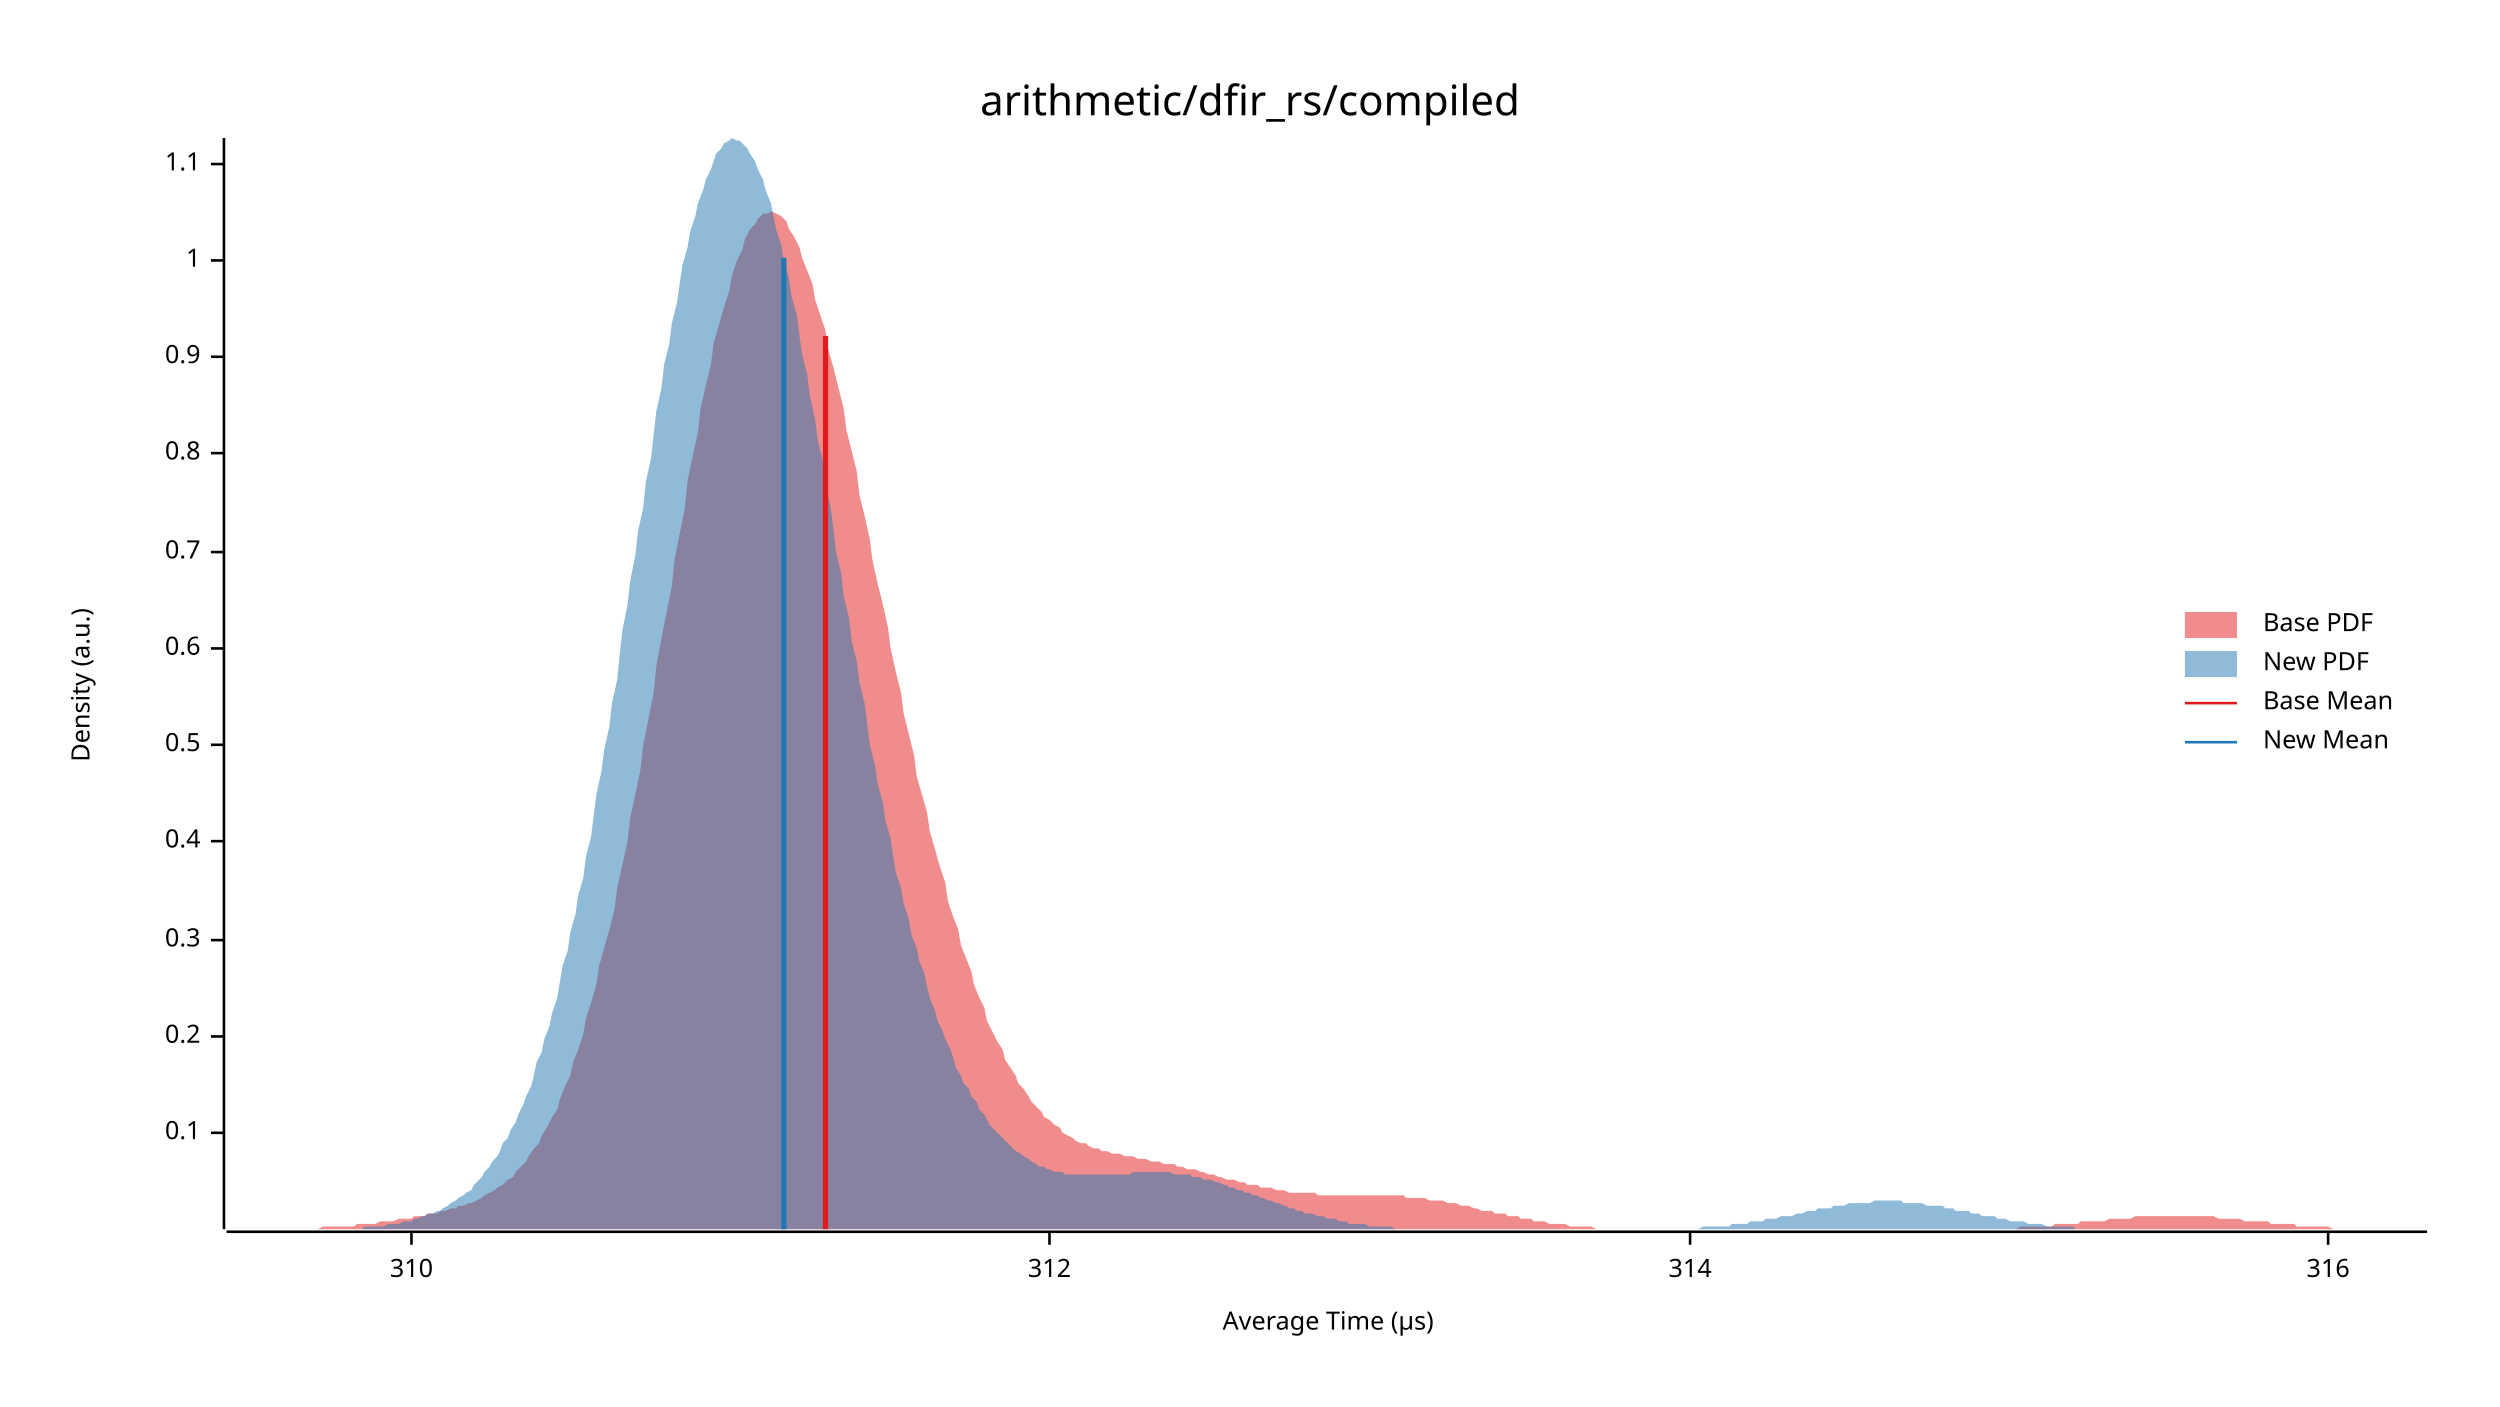
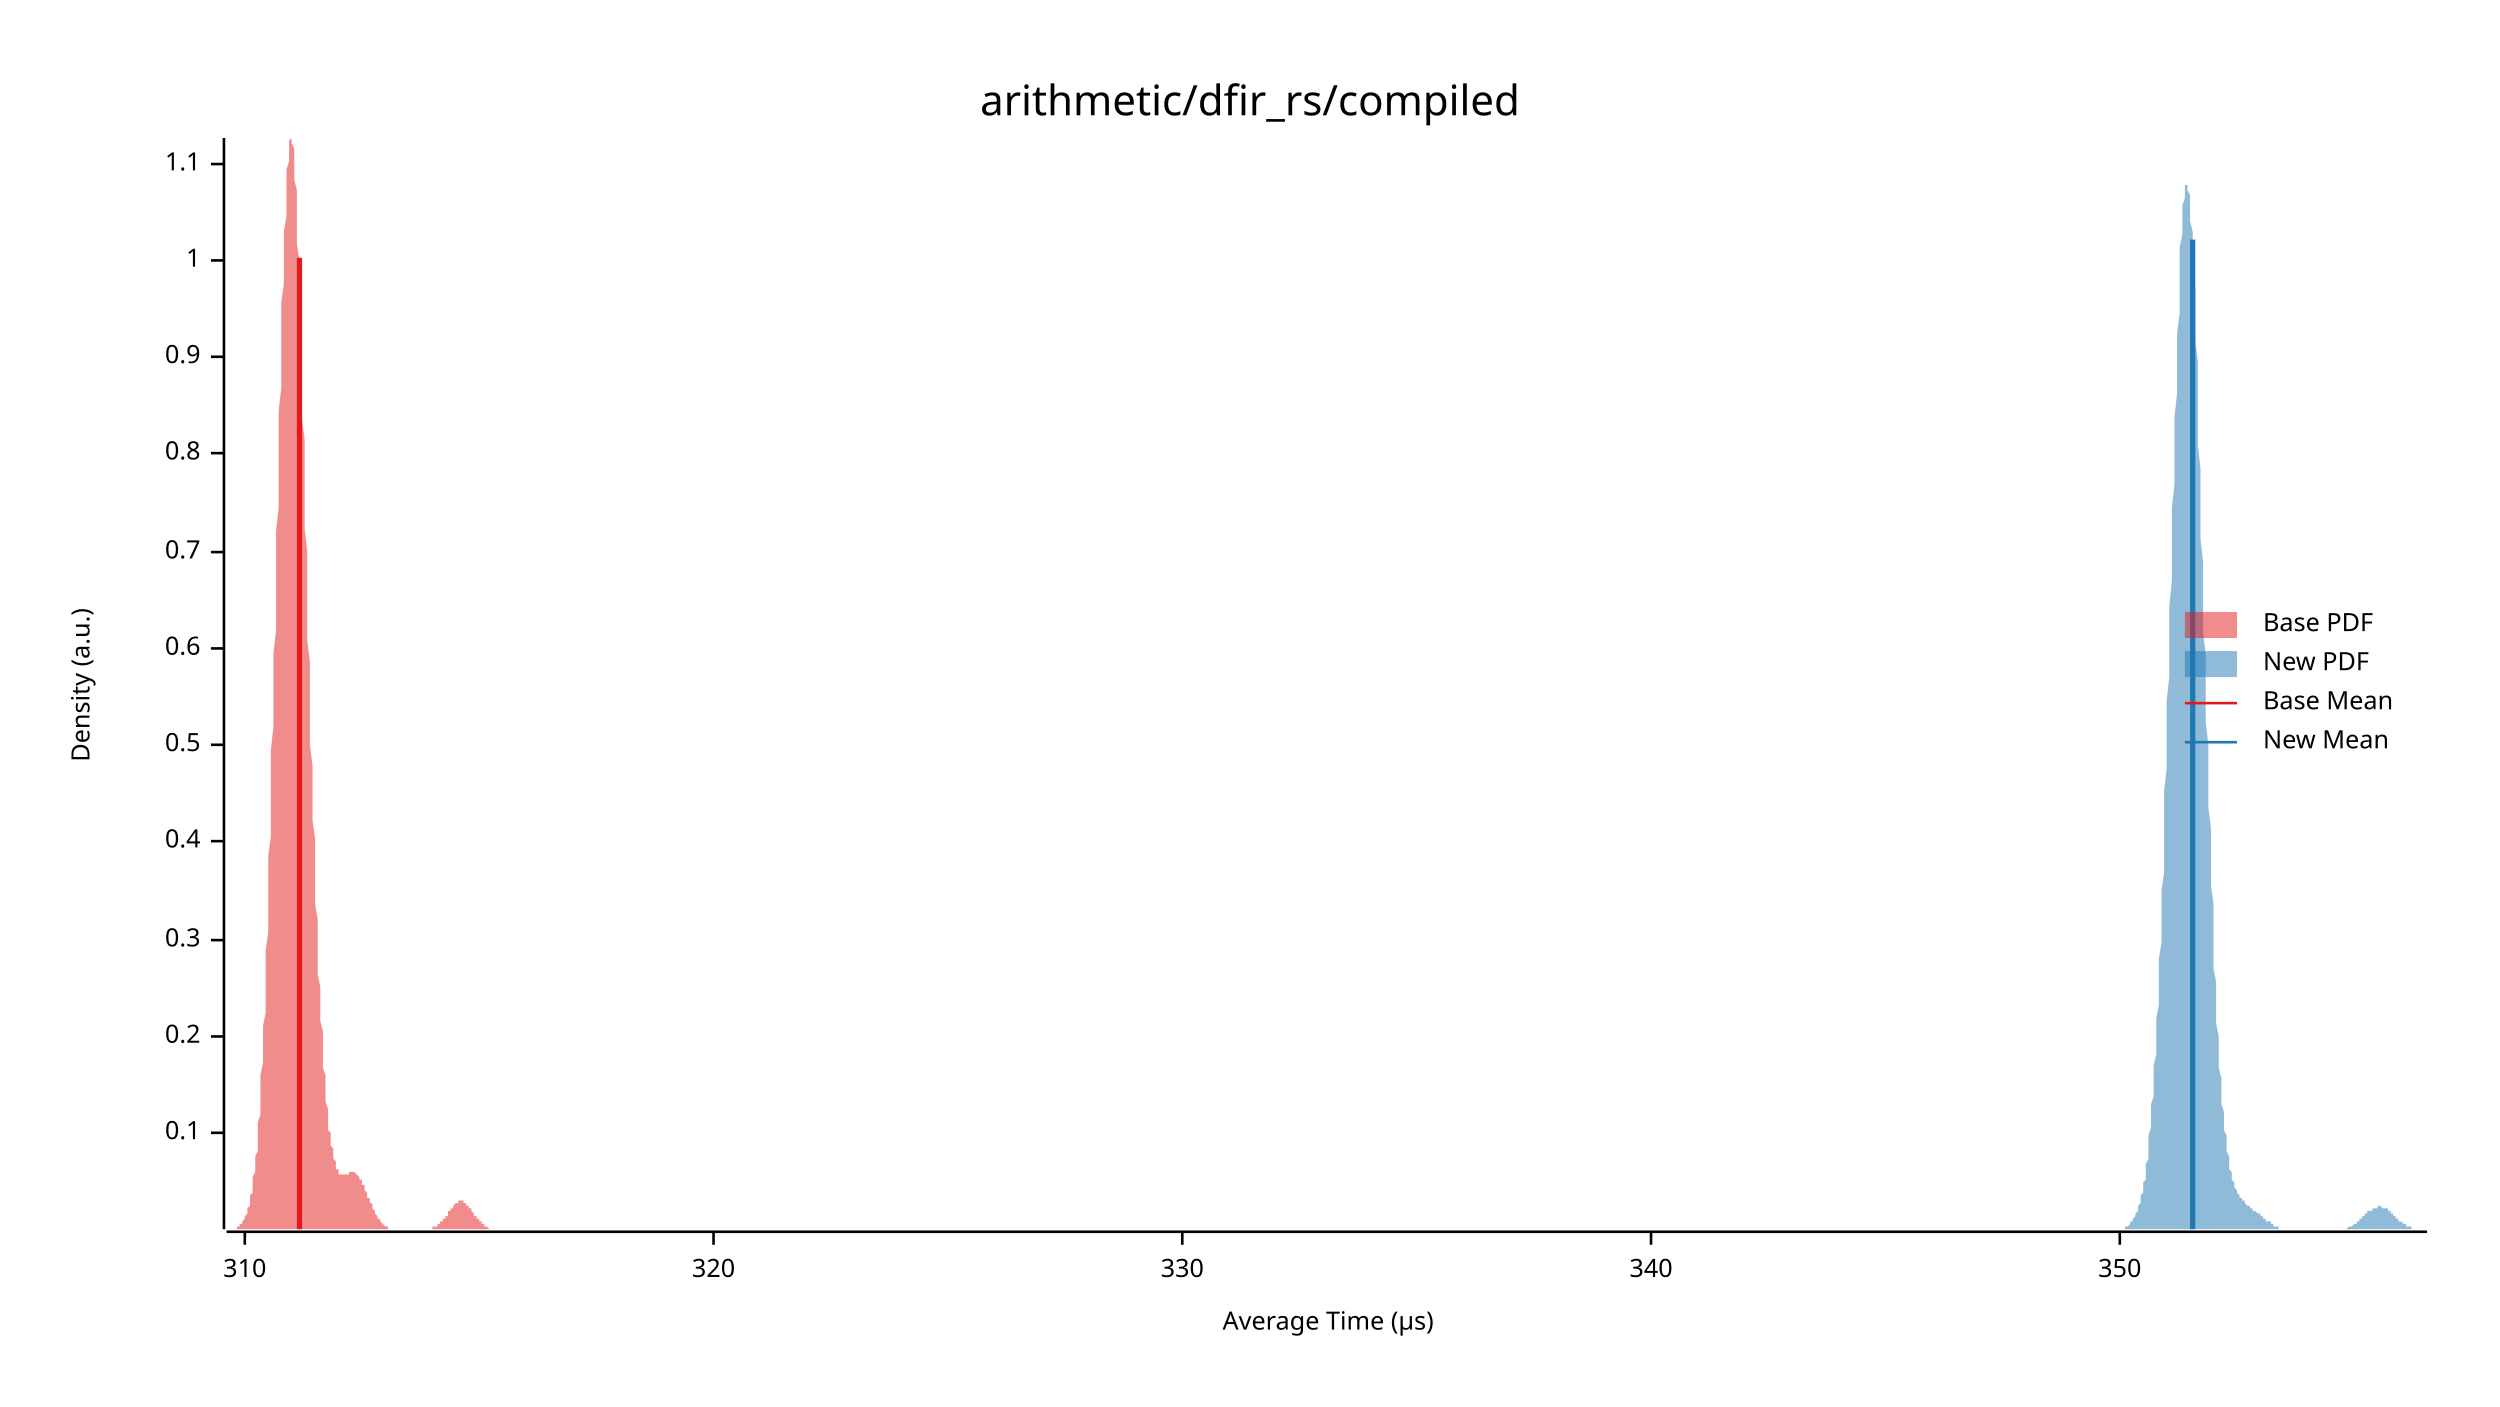
<svg xmlns="http://www.w3.org/2000/svg" width="960" height="540" viewBox="0 0 960 540">
  <text x="480" y="32" dy="0.76em" text-anchor="middle" font-family="sans-serif" font-size="16.129" opacity="1" fill="#000000">
arithmetic/dfir_rs/compiled
</text>
  <text x="27" y="263" dy="0.76em" text-anchor="middle" font-family="sans-serif" font-size="9.677" opacity="1" fill="#000000" transform="rotate(270, 27, 263)">
Density (a.u.)
</text>
  <text x="510" y="513" dy="-0.5ex" text-anchor="middle" font-family="sans-serif" font-size="9.677" opacity="1" fill="#000000">
Average Time (µs)
</text>
  <polyline fill="none" opacity="1" stroke="#000000" stroke-width="1" points="86,53 86,472 " />
  <text x="77" y="435" dy="0.5ex" text-anchor="end" font-family="sans-serif" font-size="9.677" opacity="1" fill="#000000">
0.1
</text>
  <polyline fill="none" opacity="1" stroke="#000000" stroke-width="1" points="81,435 86,435 " />
  <text x="77" y="398" dy="0.5ex" text-anchor="end" font-family="sans-serif" font-size="9.677" opacity="1" fill="#000000">
0.2
</text>
  <polyline fill="none" opacity="1" stroke="#000000" stroke-width="1" points="81,398 86,398 " />
  <text x="77" y="361" dy="0.5ex" text-anchor="end" font-family="sans-serif" font-size="9.677" opacity="1" fill="#000000">
0.3
</text>
  <polyline fill="none" opacity="1" stroke="#000000" stroke-width="1" points="81,361 86,361 " />
  <text x="77" y="323" dy="0.5ex" text-anchor="end" font-family="sans-serif" font-size="9.677" opacity="1" fill="#000000">
0.4
</text>
  <polyline fill="none" opacity="1" stroke="#000000" stroke-width="1" points="81,323 86,323 " />
  <text x="77" y="286" dy="0.5ex" text-anchor="end" font-family="sans-serif" font-size="9.677" opacity="1" fill="#000000">
0.5
</text>
  <polyline fill="none" opacity="1" stroke="#000000" stroke-width="1" points="81,286 86,286 " />
  <text x="77" y="249" dy="0.5ex" text-anchor="end" font-family="sans-serif" font-size="9.677" opacity="1" fill="#000000">
0.6
</text>
  <polyline fill="none" opacity="1" stroke="#000000" stroke-width="1" points="81,249 86,249 " />
  <text x="77" y="212" dy="0.5ex" text-anchor="end" font-family="sans-serif" font-size="9.677" opacity="1" fill="#000000">
0.7
</text>
  <polyline fill="none" opacity="1" stroke="#000000" stroke-width="1" points="81,212 86,212 " />
  <text x="77" y="174" dy="0.5ex" text-anchor="end" font-family="sans-serif" font-size="9.677" opacity="1" fill="#000000">
0.8
</text>
  <polyline fill="none" opacity="1" stroke="#000000" stroke-width="1" points="81,174 86,174 " />
  <text x="77" y="137" dy="0.5ex" text-anchor="end" font-family="sans-serif" font-size="9.677" opacity="1" fill="#000000">
0.9
</text>
  <polyline fill="none" opacity="1" stroke="#000000" stroke-width="1" points="81,137 86,137 " />
  <text x="77" y="100" dy="0.5ex" text-anchor="end" font-family="sans-serif" font-size="9.677" opacity="1" fill="#000000">
1
</text>
  <polyline fill="none" opacity="1" stroke="#000000" stroke-width="1" points="81,100 86,100 " />
  <text x="77" y="63" dy="0.5ex" text-anchor="end" font-family="sans-serif" font-size="9.677" opacity="1" fill="#000000">
1.1
</text>
  <polyline fill="none" opacity="1" stroke="#000000" stroke-width="1" points="81,63 86,63 " />
  <polyline fill="none" opacity="1" stroke="#000000" stroke-width="1" points="87,473 932,473 " />
-   <text x="158" y="483" dy="0.76em" text-anchor="middle" font-family="sans-serif" font-size="9.677" opacity="1" fill="#000000">
+   <text x="94" y="483" dy="0.76em" text-anchor="middle" font-family="sans-serif" font-size="9.677" opacity="1" fill="#000000">
310
</text>
-   <polyline fill="none" opacity="1" stroke="#000000" stroke-width="1" points="158,473 158,478 " />
-   <text x="403" y="483" dy="0.76em" text-anchor="middle" font-family="sans-serif" font-size="9.677" opacity="1" fill="#000000">
- 312
+   <polyline fill="none" opacity="1" stroke="#000000" stroke-width="1" points="94,473 94,478 " />
+   <text x="274" y="483" dy="0.76em" text-anchor="middle" font-family="sans-serif" font-size="9.677" opacity="1" fill="#000000">
+ 320
</text>
-   <polyline fill="none" opacity="1" stroke="#000000" stroke-width="1" points="403,473 403,478 " />
-   <text x="649" y="483" dy="0.76em" text-anchor="middle" font-family="sans-serif" font-size="9.677" opacity="1" fill="#000000">
- 314
+   <polyline fill="none" opacity="1" stroke="#000000" stroke-width="1" points="274,473 274,478 " />
+   <text x="454" y="483" dy="0.76em" text-anchor="middle" font-family="sans-serif" font-size="9.677" opacity="1" fill="#000000">
+ 330
</text>
-   <polyline fill="none" opacity="1" stroke="#000000" stroke-width="1" points="649,473 649,478 " />
-   <text x="894" y="483" dy="0.76em" text-anchor="middle" font-family="sans-serif" font-size="9.677" opacity="1" fill="#000000">
- 316
+   <polyline fill="none" opacity="1" stroke="#000000" stroke-width="1" points="454,473 454,478 " />
+   <text x="634" y="483" dy="0.76em" text-anchor="middle" font-family="sans-serif" font-size="9.677" opacity="1" fill="#000000">
+ 340
</text>
-   <polyline fill="none" opacity="1" stroke="#000000" stroke-width="1" points="894,473 894,478 " />
-   <polygon opacity="0.5" fill="#E31A1C" points="87,472 88,472 90,472 92,472 93,472 95,472 97,472 98,472 100,472 102,472 103,472 105,472 107,472 109,472 110,472 112,472 114,472 115,472 117,472 119,472 120,472 122,472 124,471 125,471 127,471 129,471 131,471 132,471 134,471 136,471 137,470 139,470 141,470 142,470 144,470 146,469 147,469 149,469 151,469 153,468 154,468 156,468 158,468 159,467 161,467 163,467 164,466 166,466 168,466 169,465 171,465 173,464 175,464 176,463 178,463 180,462 181,462 183,461 185,460 186,459 188,458 190,457 191,456 193,455 195,453 197,452 198,450 200,448 202,446 203,444 205,441 207,439 208,436 210,433 212,429 214,426 215,422 217,417 219,413 220,408 222,403 224,397 225,391 227,385 229,378 230,371 232,364 234,357 236,349 237,341 239,332 241,323 242,314 244,305 246,295 247,286 249,276 251,266 252,256 254,245 256,235 258,225 259,215 261,205 263,195 264,185 266,175 268,166 269,157 271,148 273,140 274,132 276,125 278,118 280,112 281,106 283,100 285,96 286,92 288,88 290,86 291,84 293,82 295,82 296,81 298,82 300,83 302,85 303,88 305,91 307,95 308,99 310,104 312,109 313,115 315,121 317,127 318,134 320,141 322,149 324,157 325,165 327,173 329,181 330,190 332,198 334,207 335,215 337,224 339,232 341,241 342,249 344,258 346,266 347,274 349,282 351,290 352,298 354,305 356,312 357,319 359,326 361,333 363,339 364,346 366,352 368,357 369,363 371,368 373,373 374,378 376,383 378,387 379,392 381,396 383,400 385,403 386,407 388,410 390,413 391,416 393,418 395,421 396,423 398,425 400,427 401,429 403,430 405,432 407,433 408,435 410,436 412,437 413,438 415,439 417,439 418,440 420,441 422,441 423,442 425,442 427,443 429,443 430,443 432,444 434,444 435,444 437,445 439,445 440,445 442,446 444,446 445,446 447,447 449,447 451,447 452,448 454,448 456,449 457,449 459,449 461,450 462,450 464,451 466,451 468,452 469,452 471,453 473,453 474,453 476,454 478,454 479,455 481,455 483,455 484,456 486,456 488,456 490,457 491,457 493,457 495,458 496,458 498,458 500,458 501,458 503,458 505,458 506,459 508,459 510,459 512,459 513,459 515,459 517,459 518,459 520,459 522,459 523,459 525,459 527,459 528,459 530,459 532,459 534,459 535,459 537,459 539,459 540,460 542,460 544,460 545,460 547,460 549,461 550,461 552,461 554,461 556,462 557,462 559,462 561,463 562,463 564,463 566,464 567,464 569,465 571,465 573,465 574,466 576,466 578,466 579,467 581,467 583,467 584,468 586,468 588,468 589,469 591,469 593,469 595,470 596,470 598,470 600,470 601,470 603,471 605,471 606,471 608,471 610,471 611,471 613,472 615,472 617,472 618,472 620,472 622,472 623,472 625,472 627,472 628,472 630,472 632,472 633,472 635,472 637,472 639,472 640,472 642,472 644,472 645,472 647,472 649,472 650,472 652,472 654,472 655,472 657,472 659,472 661,472 662,472 664,472 666,472 667,472 669,472 671,472 672,472 674,472 676,472 677,472 679,472 681,472 683,472 684,472 686,472 688,472 689,472 691,472 693,472 694,472 696,472 698,472 700,472 701,472 703,472 705,472 706,472 708,472 710,472 711,472 713,472 715,472 716,472 718,472 720,472 722,472 723,472 725,472 727,472 728,472 730,472 732,472 733,472 735,472 737,472 738,472 740,472 742,472 744,472 745,472 747,472 749,472 750,472 752,472 754,472 755,472 757,472 759,472 760,472 762,472 764,472 766,472 767,472 769,472 771,472 772,472 774,472 776,471 777,471 779,471 781,471 782,471 784,471 786,471 788,471 789,470 791,470 793,470 794,470 796,470 798,470 799,469 801,469 803,469 804,469 806,469 808,469 810,468 811,468 813,468 815,468 816,468 818,468 820,467 821,467 823,467 825,467 827,467 828,467 830,467 832,467 833,467 835,467 837,467 838,467 840,467 842,467 843,467 845,467 847,467 849,467 850,467 852,468 854,468 855,468 857,468 859,468 860,468 862,469 864,469 865,469 867,469 869,469 871,469 872,470 874,470 876,470 877,470 879,470 881,470 882,471 884,471 886,471 887,471 889,471 891,471 893,471 894,471 896,472 898,472 899,472 901,472 903,472 904,472 906,472 908,472 909,472 911,472 913,472 915,472 916,472 918,472 920,472 921,472 923,472 925,472 926,472 928,472 930,472 932,472 932,472 87,472 " />
-   <polygon opacity="0.5" fill="#1F78B4" points="110,472 111,472 113,472 114,472 116,472 117,472 119,472 120,472 122,472 123,472 124,472 126,472 127,472 129,472 130,472 132,472 133,472 134,472 136,472 137,472 139,472 140,471 142,471 143,471 145,471 146,471 147,471 149,470 150,470 152,470 153,470 155,469 156,469 158,469 159,468 160,468 162,467 163,467 165,466 166,466 168,465 169,465 170,464 172,463 173,462 175,461 176,460 178,459 179,458 181,457 182,455 183,454 185,452 186,450 188,448 189,446 191,444 192,442 193,439 195,437 196,434 198,431 199,428 201,424 202,421 204,417 205,413 206,408 208,404 209,399 211,394 212,389 214,383 215,377 216,371 218,365 219,358 221,351 222,344 224,337 225,329 227,321 228,313 229,305 231,296 232,288 234,279 235,270 237,261 238,251 239,242 241,232 242,223 244,213 245,204 247,195 248,185 250,176 251,167 252,158 254,149 255,140 257,132 258,124 260,116 261,109 262,102 264,95 265,89 267,83 268,78 270,73 271,69 273,65 274,62 275,59 277,57 278,55 280,54 281,53 283,54 284,54 285,55 287,57 288,59 290,62 291,65 293,69 294,73 296,78 297,83 298,88 300,94 301,100 303,107 304,114 306,121 307,129 308,136 310,144 311,152 313,161 314,169 316,177 317,186 319,195 320,203 321,212 323,220 324,229 326,237 327,246 329,254 330,262 332,270 333,278 334,286 336,294 337,301 339,308 340,315 342,322 343,329 344,335 346,341 347,347 349,353 350,359 352,364 353,369 355,374 356,379 357,383 359,388 360,392 362,396 363,399 365,403 366,406 367,410 369,413 370,416 372,418 373,421 375,423 376,426 378,428 379,430 380,432 382,434 383,435 385,437 386,438 388,440 389,441 390,442 392,443 393,444 395,445 396,446 398,447 399,448 401,448 402,449 403,449 405,450 406,450 408,450 409,451 411,451 412,451 413,451 415,451 416,451 418,451 419,451 421,451 422,451 424,451 425,451 426,451 428,451 429,451 431,451 432,451 434,451 435,450 436,450 438,450 439,450 441,450 442,450 444,450 445,450 447,450 448,450 449,450 451,451 452,451 454,451 455,451 457,451 458,452 459,452 461,452 462,453 464,453 465,453 467,454 468,454 470,455 471,455 472,456 474,456 475,457 477,457 478,458 480,458 481,459 483,459 484,460 485,460 487,461 488,461 490,462 491,462 493,463 494,463 495,464 497,464 498,465 500,465 501,466 503,466 504,466 506,467 507,467 508,467 510,468 511,468 513,468 514,469 516,469 517,469 518,470 520,470 521,470 523,470 524,470 526,471 527,471 529,471 530,471 531,471 533,471 534,471 536,472 537,472 539,472 540,472 541,472 543,472 544,472 546,472 547,472 549,472 550,472 552,472 553,472 554,472 556,472 557,472 559,472 560,472 562,472 563,472 564,472 566,472 567,472 569,472 570,472 572,472 573,472 575,472 576,472 577,472 579,472 580,472 582,472 583,472 585,472 586,472 587,472 589,472 590,472 592,472 593,472 595,472 596,472 598,472 599,472 600,472 602,472 603,472 605,472 606,472 608,472 609,472 610,472 612,472 613,472 615,472 616,472 618,472 619,472 621,472 622,472 623,472 625,472 626,472 628,472 629,472 631,472 632,472 633,472 635,472 636,472 638,472 639,472 641,472 642,472 644,472 645,472 646,472 648,472 649,472 651,472 652,472 654,471 655,471 657,471 658,471 659,471 661,471 662,471 664,471 665,470 667,470 668,470 669,470 671,470 672,469 674,469 675,469 677,469 678,468 680,468 681,468 682,468 684,467 685,467 687,467 688,467 690,466 691,466 692,466 694,465 695,465 697,465 698,464 700,464 701,464 703,464 704,463 705,463 707,463 708,463 710,462 711,462 713,462 714,462 715,462 717,462 718,462 720,461 721,461 723,461 724,461 726,461 727,461 728,461 730,461 731,462 733,462 734,462 736,462 737,462 738,462 740,463 741,463 743,463 744,463 746,463 747,464 749,464 750,464 751,465 753,465 754,465 756,465 757,466 759,466 760,466 761,467 763,467 764,467 766,467 767,468 769,468 770,468 772,469 773,469 774,469 776,469 777,469 779,470 780,470 782,470 783,470 784,470 786,471 787,471 789,471 790,471 792,471 793,471 795,471 796,471 797,472 799,472 800,472 802,472 803,472 805,472 806,472 808,472 809,472 810,472 812,472 813,472 815,472 816,472 818,472 819,472 820,472 822,472 823,472 825,472 826,472 828,472 828,472 110,472 " />
-   <polyline fill="none" opacity="1" stroke="#E31A1C" stroke-width="2" points="317,472 317,129 " />
-   <polyline fill="none" opacity="1" stroke="#1F78B4" stroke-width="2" points="301,472 301,99 " />
+   <polyline fill="none" opacity="1" stroke="#000000" stroke-width="1" points="634,473 634,478 " />
+   <text x="814" y="483" dy="0.76em" text-anchor="middle" font-family="sans-serif" font-size="9.677" opacity="1" fill="#000000">
+ 350
+ </text>
+   <polyline fill="none" opacity="1" stroke="#000000" stroke-width="1" points="814,473 814,478 " />
+   <polygon opacity="0.5" fill="#E31A1C" points="87,472 87,472 87,472 87,472 87,472 88,472 88,472 88,472 88,472 88,472 89,472 89,472 89,472 89,472 89,472 90,472 90,472 90,472 90,472 91,472 91,472 91,471 91,471 91,471 92,471 92,471 92,471 92,470 92,470 93,470 93,470 93,469 93,469 93,469 94,468 94,468 94,467 94,467 95,466 95,466 95,465 95,465 95,464 96,463 96,462 96,461 96,460 96,459 97,458 97,457 97,455 97,454 97,452 98,450 98,448 98,446 98,444 99,442 99,439 99,437 99,434 99,431 100,428 100,424 100,421 100,417 100,413 101,408 101,404 101,399 101,394 102,389 102,383 102,377 102,371 102,365 103,358 103,351 103,344 103,337 103,329 104,321 104,313 104,305 104,296 104,288 105,279 105,270 105,261 105,251 106,242 106,232 106,223 106,213 106,204 107,195 107,185 107,176 107,167 107,158 108,149 108,140 108,132 108,124 108,116 109,109 109,102 109,95 109,89 110,83 110,78 110,73 110,69 110,65 111,62 111,59 111,57 111,55 111,54 112,53 112,54 112,54 112,55 113,57 113,59 113,62 113,65 113,69 114,73 114,78 114,83 114,88 114,94 115,100 115,107 115,114 115,121 115,129 116,136 116,144 116,152 116,161 117,169 117,177 117,186 117,195 117,203 118,212 118,220 118,229 118,237 118,246 119,254 119,262 119,270 119,278 119,286 120,294 120,301 120,308 120,315 121,322 121,329 121,335 121,341 121,347 122,353 122,359 122,364 122,369 122,374 123,379 123,383 123,388 123,392 124,396 124,399 124,403 124,406 124,410 125,413 125,416 125,418 125,421 125,423 126,426 126,428 126,430 126,432 126,434 127,435 127,437 127,438 127,440 128,441 128,442 128,443 128,444 128,445 129,446 129,447 129,448 129,448 129,449 130,449 130,450 130,450 130,450 130,451 131,451 131,451 131,451 131,451 132,451 132,451 132,451 132,451 132,451 133,451 133,451 133,451 133,451 133,451 134,451 134,451 134,451 134,450 135,450 135,450 135,450 135,450 135,450 136,450 136,450 136,450 136,450 136,450 137,451 137,451 137,451 137,451 137,451 138,452 138,452 138,452 138,453 139,453 139,453 139,454 139,454 139,455 140,455 140,456 140,456 140,457 140,457 141,458 141,458 141,459 141,459 141,460 142,460 142,461 142,461 142,462 143,462 143,463 143,463 143,464 143,464 144,465 144,465 144,466 144,466 144,466 145,467 145,467 145,467 145,468 145,468 146,468 146,469 146,469 146,469 147,470 147,470 147,470 147,470 147,470 148,471 148,471 148,471 148,471 148,471 149,471 149,471 149,472 149,472 150,472 150,472 150,472 150,472 150,472 151,472 151,472 151,472 151,472 151,472 152,472 152,472 152,472 152,472 152,472 153,472 153,472 153,472 153,472 154,472 154,472 154,472 154,472 154,472 155,472 155,472 155,472 155,472 155,472 156,472 156,472 156,472 156,472 156,472 157,472 157,472 157,472 157,472 158,472 158,472 158,472 158,472 158,472 159,472 159,472 159,472 159,472 159,472 160,472 160,472 160,472 160,472 161,472 161,472 161,472 161,472 161,472 162,472 162,472 162,472 162,472 162,472 163,472 163,472 163,472 163,472 163,472 164,472 164,472 164,472 164,472 165,472 165,472 165,472 165,472 165,472 166,472 166,472 166,472 166,472 166,471 167,471 167,471 167,471 167,471 167,471 168,471 168,471 168,470 168,470 169,470 169,470 169,470 169,469 169,469 170,469 170,469 170,468 170,468 170,468 171,468 171,467 171,467 171,467 172,467 172,466 172,466 172,466 172,465 173,465 173,465 173,464 173,464 173,464 174,464 174,463 174,463 174,463 174,463 175,462 175,462 175,462 175,462 176,462 176,462 176,462 176,461 176,461 177,461 177,461 177,461 177,461 177,461 178,461 178,462 178,462 178,462 178,462 179,462 179,462 179,463 179,463 180,463 180,463 180,463 180,464 180,464 181,464 181,465 181,465 181,465 181,465 182,466 182,466 182,466 182,467 183,467 183,467 183,467 183,468 183,468 184,468 184,469 184,469 184,469 184,469 185,469 185,470 185,470 185,470 185,470 186,470 186,471 186,471 186,471 187,471 187,471 187,471 187,471 187,471 188,472 188,472 188,472 188,472 188,472 189,472 189,472 189,472 189,472 189,472 190,472 190,472 190,472 190,472 191,472 191,472 191,472 191,472 191,472 192,472 192,472 192,472 192,472 87,472 " />
+   <polygon opacity="0.5" fill="#1F78B4" points="812,472 812,472 812,472 812,472 812,472 813,472 813,472 813,472 813,472 814,472 814,472 814,472 814,472 815,472 815,472 815,472 815,472 816,472 816,472 816,471 816,471 817,471 817,471 817,471 817,471 818,470 818,470 818,470 818,470 818,469 819,469 819,469 819,468 819,468 820,467 820,467 820,466 820,466 821,465 821,465 821,464 821,463 822,462 822,461 822,460 822,459 823,458 823,457 823,455 823,454 824,453 824,451 824,449 824,447 825,445 825,443 825,441 825,439 825,436 826,433 826,430 826,427 826,424 827,421 827,417 827,413 827,409 828,405 828,400 828,396 828,391 829,386 829,380 829,374 829,368 830,362 830,356 830,349 830,342 831,335 831,327 831,320 831,312 831,304 832,295 832,287 832,278 832,269 833,260 833,251 833,242 833,233 834,223 834,214 834,205 834,195 835,186 835,177 835,168 835,160 836,151 836,143 836,135 836,128 837,120 837,113 837,107 837,101 837,95 838,90 838,86 838,82 838,79 839,76 839,74 839,72 839,71 840,71 840,71 840,72 840,73 841,75 841,78 841,81 841,85 842,89 842,94 842,99 842,104 843,111 843,117 843,124 843,131 844,139 844,147 844,155 844,163 844,171 845,180 845,189 845,198 845,207 846,216 846,225 846,234 846,243 847,251 847,260 847,269 847,277 848,286 848,294 848,302 848,310 849,318 849,326 849,333 849,340 850,347 850,353 850,360 850,366 850,372 851,377 851,383 851,388 851,393 852,398 852,402 852,406 852,410 853,414 853,417 853,421 853,424 854,427 854,429 854,432 854,434 855,436 855,438 855,440 855,442 856,444 856,445 856,447 856,448 856,449 857,450 857,451 857,452 857,453 858,454 858,455 858,455 858,456 859,457 859,457 859,458 859,458 860,459 860,459 860,459 860,460 861,460 861,461 861,461 861,461 862,461 862,462 862,462 862,462 862,462 863,463 863,463 863,463 863,463 864,463 864,464 864,464 864,464 865,464 865,464 865,465 865,465 866,465 866,465 866,465 866,465 867,466 867,466 867,466 867,466 868,466 868,466 868,467 868,467 869,467 869,467 869,467 869,468 869,468 870,468 870,468 870,468 870,469 871,469 871,469 871,469 871,469 872,469 872,470 872,470 872,470 873,470 873,470 873,470 873,471 874,471 874,471 874,471 874,471 875,471 875,471 875,471 875,472 875,472 876,472 876,472 876,472 876,472 877,472 877,472 877,472 877,472 878,472 878,472 878,472 878,472 879,472 879,472 879,472 879,472 880,472 880,472 880,472 880,472 881,472 881,472 881,472 881,472 881,472 882,472 882,472 882,472 882,472 883,472 883,472 883,472 883,472 884,472 884,472 884,472 884,472 885,472 885,472 885,472 885,472 886,472 886,472 886,472 886,472 887,472 887,472 887,472 887,472 888,472 888,472 888,472 888,472 888,472 889,472 889,472 889,472 889,472 890,472 890,472 890,472 890,472 891,472 891,472 891,472 891,472 892,472 892,472 892,472 892,472 893,472 893,472 893,472 893,472 894,472 894,472 894,472 894,472 894,472 895,472 895,472 895,472 895,472 896,472 896,472 896,472 896,472 897,472 897,472 897,472 897,472 898,472 898,472 898,472 898,472 899,472 899,472 899,472 899,472 900,472 900,472 900,472 900,472 900,472 901,472 901,472 901,472 901,472 902,471 902,471 902,471 902,471 903,471 903,471 903,471 903,471 904,470 904,470 904,470 904,470 905,470 905,470 905,469 905,469 906,469 906,469 906,469 906,468 906,468 907,468 907,468 907,467 907,467 908,467 908,467 908,467 908,466 909,466 909,466 909,466 909,465 910,465 910,465 910,465 910,465 911,465 911,464 911,464 911,464 912,464 912,464 912,464 912,464 913,464 913,464 913,464 913,463 913,463 914,463 914,463 914,463 914,463 915,464 915,464 915,464 915,464 916,464 916,464 916,464 916,464 917,464 917,465 917,465 917,465 918,465 918,465 918,465 918,466 919,466 919,466 919,466 919,466 919,467 920,467 920,467 920,467 920,468 921,468 921,468 921,468 921,469 922,469 922,469 922,469 922,469 923,470 923,470 923,470 923,470 924,470 924,470 924,471 924,471 925,471 925,471 925,471 925,471 925,471 926,471 926,472 926,472 926,472 927,472 927,472 927,472 927,472 928,472 928,472 928,472 928,472 929,472 929,472 929,472 929,472 930,472 930,472 930,472 930,472 931,472 931,472 931,472 931,472 932,472 932,472 812,472 " />
+   <polyline fill="none" opacity="1" stroke="#E31A1C" stroke-width="2" points="115,472 115,99 " />
+   <polyline fill="none" opacity="1" stroke="#1F78B4" stroke-width="2" points="842,472 842,92 " />
  <text x="869" y="235" dy="0.76em" text-anchor="start" font-family="sans-serif" font-size="9.677" opacity="1" fill="#000000">
Base PDF
</text>
  <text x="869" y="250" dy="0.76em" text-anchor="start" font-family="sans-serif" font-size="9.677" opacity="1" fill="#000000">
New PDF
</text>
  <text x="869" y="265" dy="0.76em" text-anchor="start" font-family="sans-serif" font-size="9.677" opacity="1" fill="#000000">
Base Mean
</text>
  <text x="869" y="280" dy="0.76em" text-anchor="start" font-family="sans-serif" font-size="9.677" opacity="1" fill="#000000">
New Mean
</text>
  <rect x="839" y="235" width="20" height="10" opacity="0.5" fill="#E31A1C" stroke="none" />
  <rect x="839" y="250" width="20" height="10" opacity="0.5" fill="#1F78B4" stroke="none" />
  <polyline fill="none" opacity="1" stroke="#E31A1C" stroke-width="1" points="839,270 859,270 " />
  <polyline fill="none" opacity="1" stroke="#1F78B4" stroke-width="1" points="839,285 859,285 " />
</svg>
